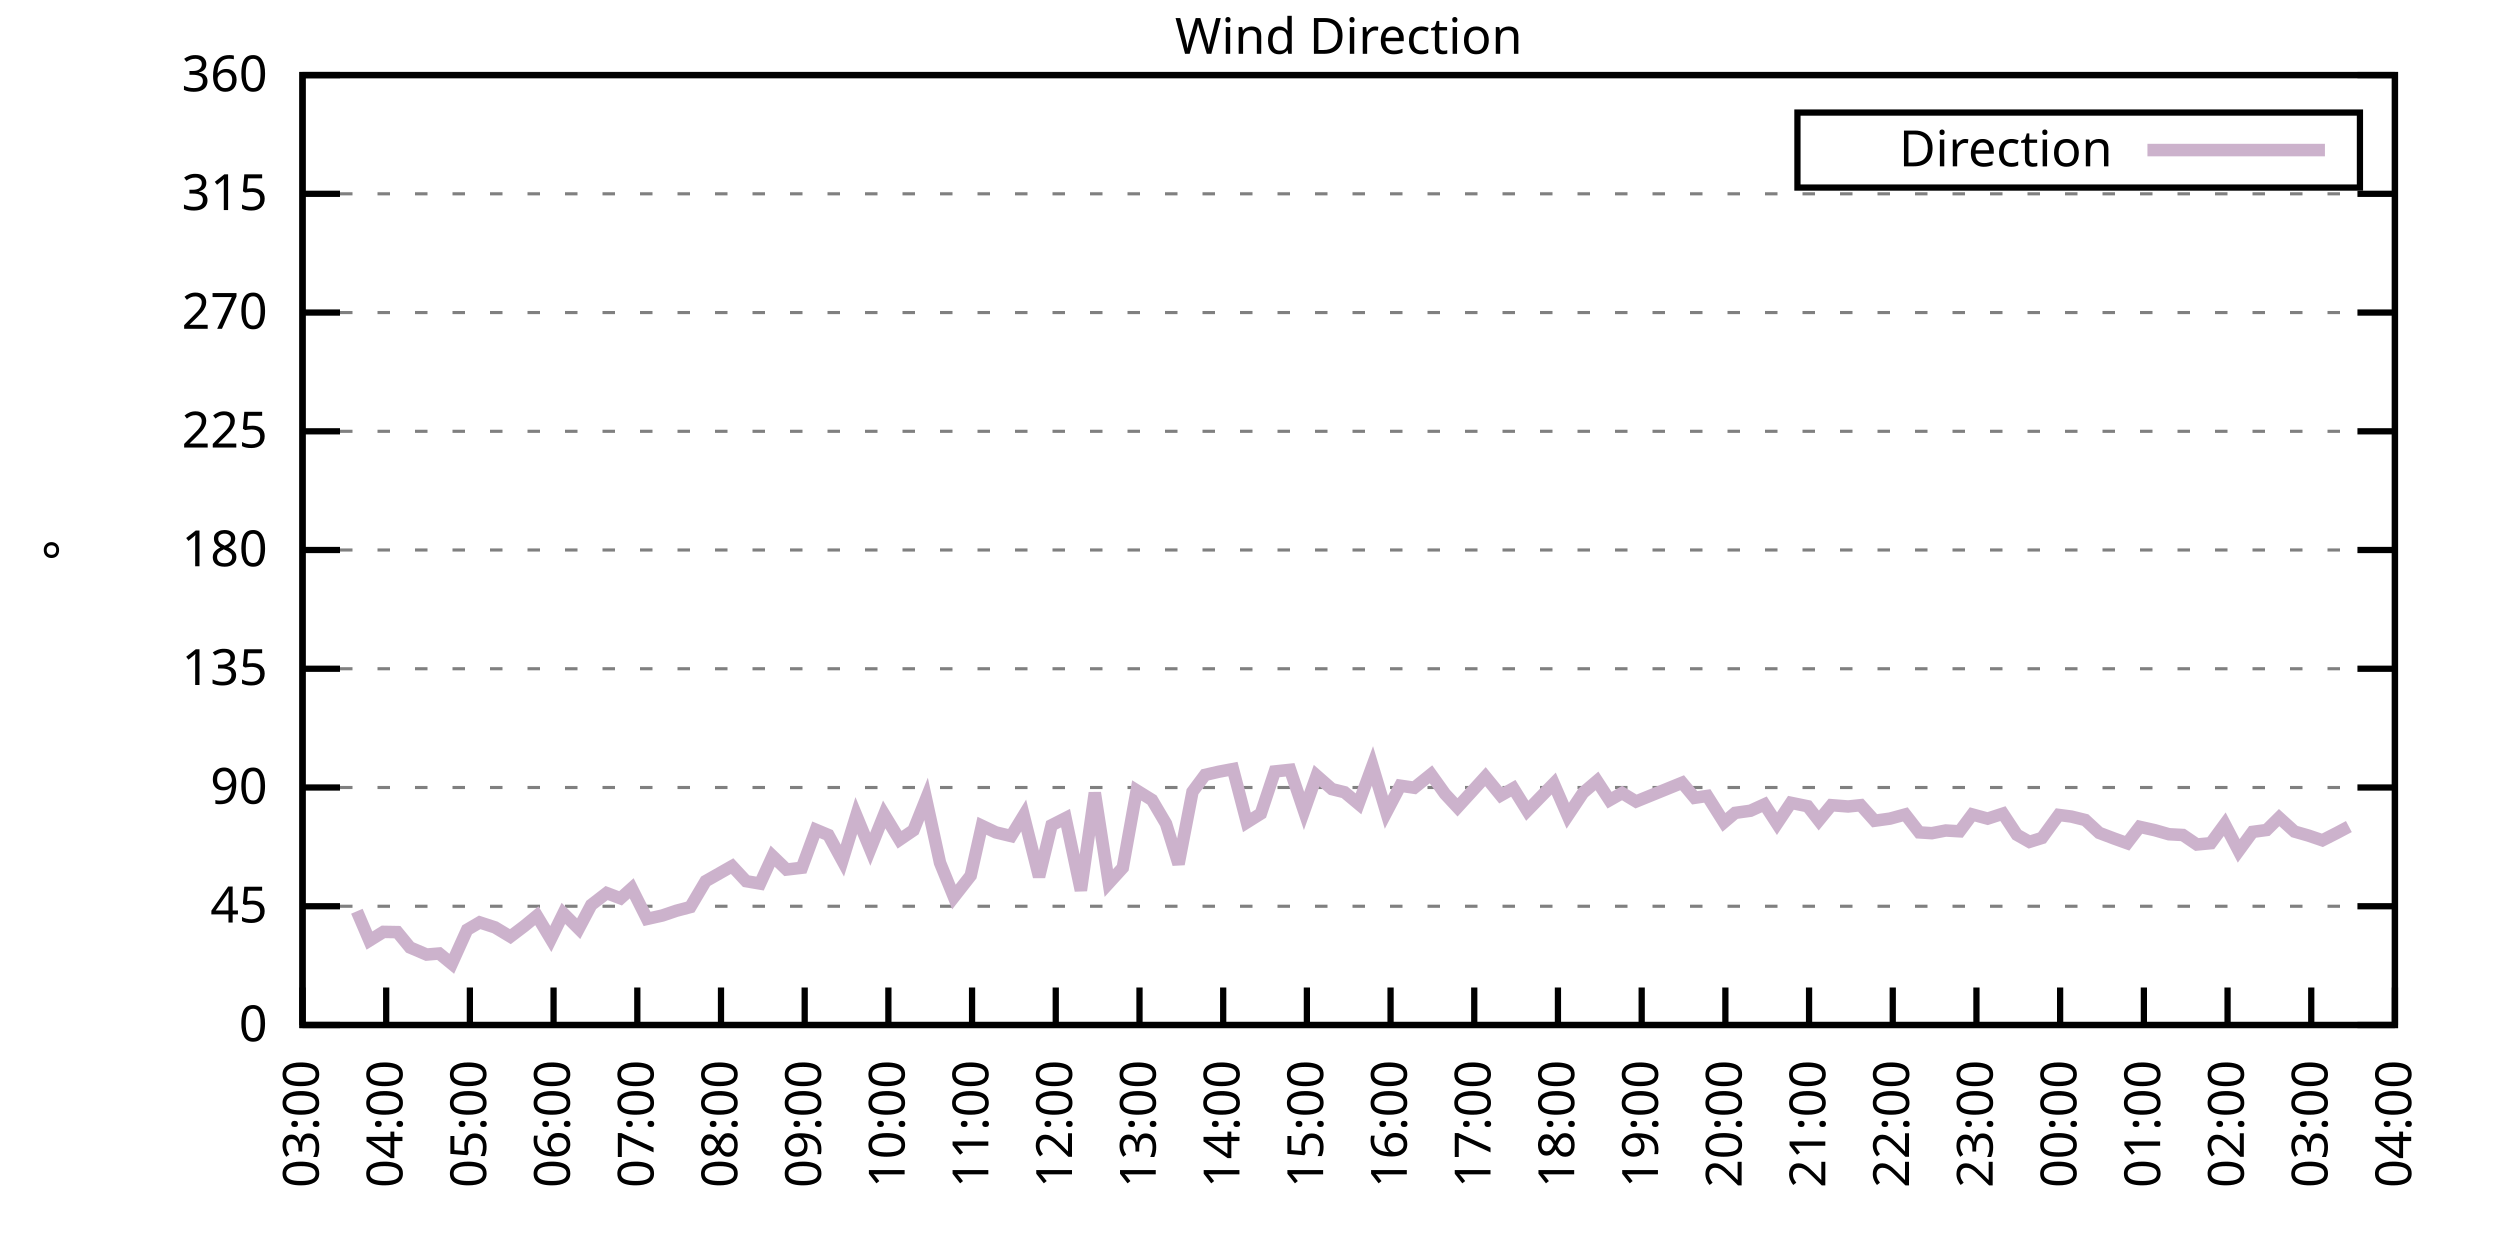
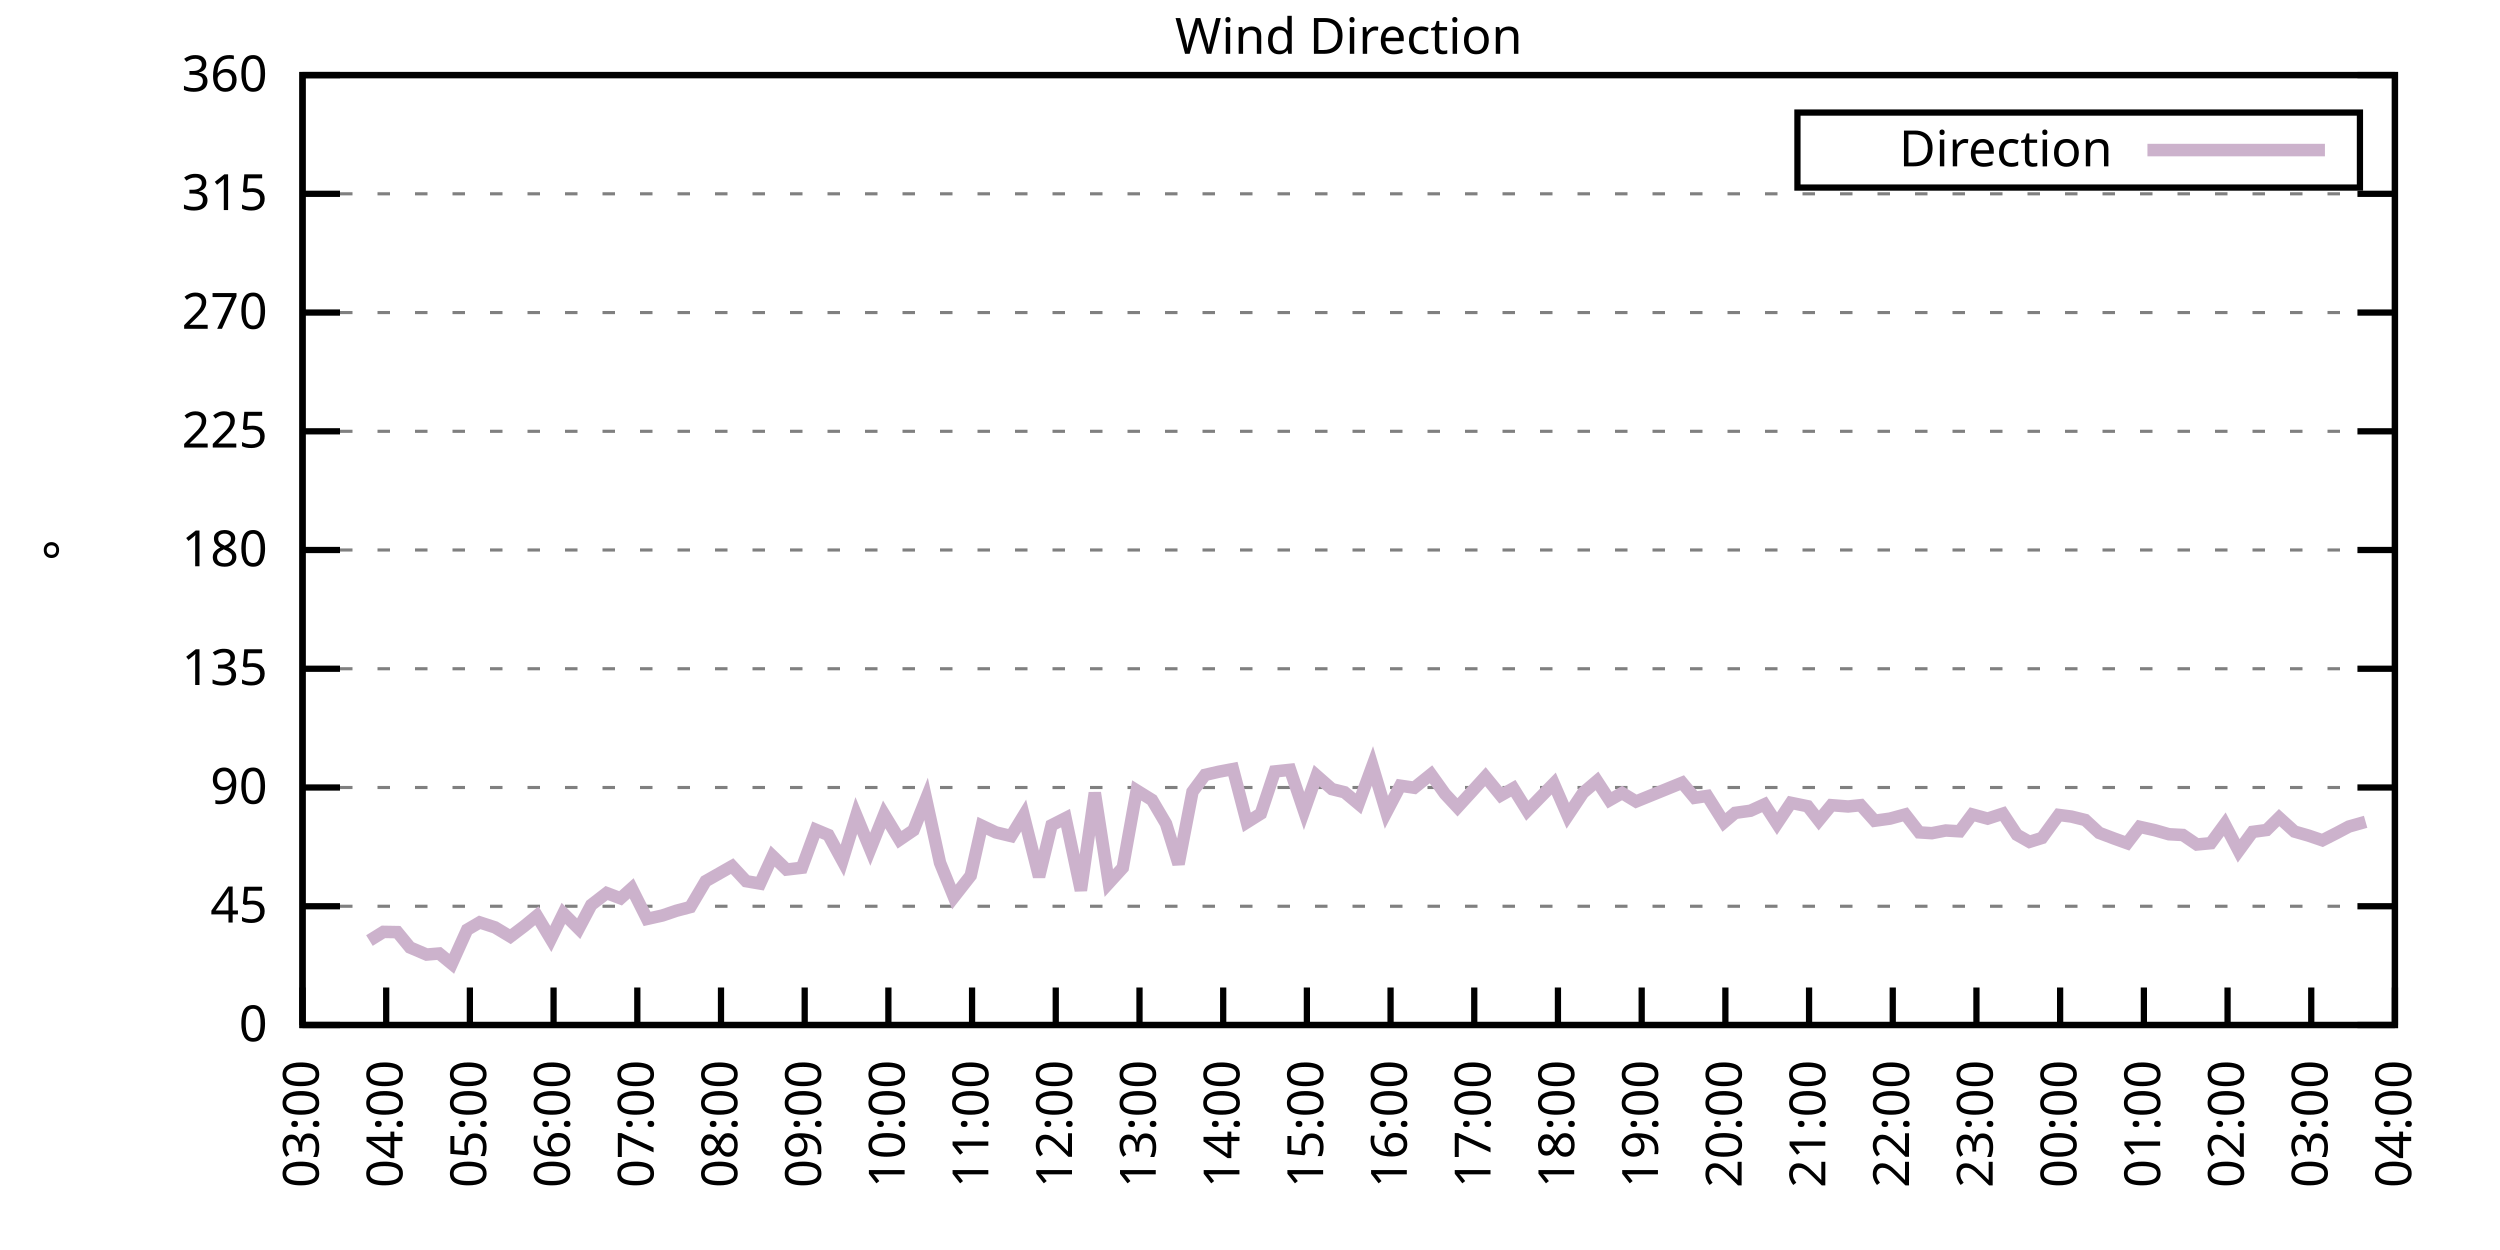
<svg xmlns="http://www.w3.org/2000/svg" xmlns:xlink="http://www.w3.org/1999/xlink" width="400" height="200" viewBox="0 0 400 200">
  <g id="gnuplot_canvas">
    <rect x="0" y="0" width="400" height="200" fill="none" />
    <defs>
      <circle id="gpDot" r="0.5" stroke-width="0.5" stroke="currentColor" />
      <path id="gpPt0" stroke-width="0.333" stroke="currentColor" d="M-1,0 h2 M0,-1 v2" />
      <path id="gpPt1" stroke-width="0.333" stroke="currentColor" d="M-1,-1 L1,1 M1,-1 L-1,1" />
      <path id="gpPt2" stroke-width="0.333" stroke="currentColor" d="M-1,0 L1,0 M0,-1 L0,1 M-1,-1 L1,1 M-1,1 L1,-1" />
      <rect id="gpPt3" stroke-width="0.333" stroke="currentColor" x="-1" y="-1" width="2" height="2" />
      <rect id="gpPt4" stroke-width="0.333" stroke="currentColor" fill="currentColor" x="-1" y="-1" width="2" height="2" />
      <circle id="gpPt5" stroke-width="0.333" stroke="currentColor" cx="0" cy="0" r="1" />
      <use xlink:href="#gpPt5" id="gpPt6" fill="currentColor" stroke="none" />
      <path id="gpPt7" stroke-width="0.333" stroke="currentColor" d="M0,-1.33 L-1.33,0.67 L1.33,0.67 z" />
      <use xlink:href="#gpPt7" id="gpPt8" fill="currentColor" stroke="none" />
      <use xlink:href="#gpPt7" id="gpPt9" stroke="currentColor" transform="rotate(180)" />
      <use xlink:href="#gpPt9" id="gpPt10" fill="currentColor" stroke="none" />
      <use xlink:href="#gpPt3" id="gpPt11" stroke="currentColor" transform="rotate(45)" />
      <use xlink:href="#gpPt11" id="gpPt12" fill="currentColor" stroke="none" />
      <path id="gpPt13" stroke-width="0.333" stroke="currentColor" d="M0,1.330 L1.265,0.411 L0.782,-1.067 L-0.782,-1.076 L-1.265,0.411 z" />
      <use xlink:href="#gpPt13" id="gpPt14" fill="currentColor" stroke="none" />
      <filter id="textbox" filterUnits="objectBoundingBox" x="0" y="0" height="1" width="1">
        <feFlood flood-color="white" flood-opacity="1" result="bgnd" />
        <feComposite in="SourceGraphic" in2="bgnd" operator="atop" />
      </filter>
      <filter id="greybox" filterUnits="objectBoundingBox" x="0" y="0" height="1" width="1">
        <feFlood flood-color="lightgrey" flood-opacity="1" result="grey" />
        <feComposite in="SourceGraphic" in2="grey" operator="atop" />
      </filter>
    </defs>
    <g fill="none" color="white" stroke="currentColor" stroke-width="1.00" stroke-linecap="butt" stroke-linejoin="miter">
</g>
    <g fill="none" color="black" stroke="currentColor" stroke-width="1.00" stroke-linecap="butt" stroke-linejoin="miter">
      <g stroke="none" shape-rendering="crispEdges">
        <polygon fill="rgb(255, 255, 255)" points="48.40,164.00 383.18,164.00 383.18,12.02 48.40,12.02 " />
      </g>
    </g>
    <g fill="none" color="black" stroke="currentColor" stroke-width="1.00" stroke-linecap="butt" stroke-linejoin="miter">
</g>
    <g fill="none" color="black" stroke="black" stroke-width="0.50" stroke-linecap="butt" stroke-linejoin="miter">
</g>
    <g fill="none" color="gray" stroke="currentColor" stroke-width="0.50" stroke-linecap="butt" stroke-linejoin="miter">
      <path stroke="gray" stroke-dasharray="2,4" class="gridline" d="M48.40,164.00 L383.19,164.00  " />
    </g>
    <g fill="none" color="gray" stroke="gray" stroke-width="1.00" stroke-linecap="butt" stroke-linejoin="miter">
</g>
    <g fill="none" color="black" stroke="currentColor" stroke-width="1.00" stroke-linecap="butt" stroke-linejoin="miter">
      <path stroke="black" d="M48.40,164.00 L54.40,164.00 M383.19,164.00 L377.19,164.00  " />
      <g transform="translate(42.80,166.60)" stroke="none" fill="black" font-family="Sans" font-size="8.00" text-anchor="end">
        <text>
          <tspan font-family="Sans"> 0</tspan>
        </text>
      </g>
    </g>
    <g fill="none" color="black" stroke="currentColor" stroke-width="1.00" stroke-linecap="butt" stroke-linejoin="miter">
</g>
    <g fill="none" color="black" stroke="black" stroke-width="0.50" stroke-linecap="butt" stroke-linejoin="miter">
</g>
    <g fill="none" color="gray" stroke="currentColor" stroke-width="0.50" stroke-linecap="butt" stroke-linejoin="miter">
      <path stroke="gray" stroke-dasharray="2,4" class="gridline" d="M48.40,145.00 L383.19,145.00  " />
    </g>
    <g fill="none" color="gray" stroke="gray" stroke-width="1.00" stroke-linecap="butt" stroke-linejoin="miter">
</g>
    <g fill="none" color="black" stroke="currentColor" stroke-width="1.00" stroke-linecap="butt" stroke-linejoin="miter">
      <path stroke="black" d="M48.40,145.00 L54.40,145.00 M383.19,145.00 L377.19,145.00  " />
      <g transform="translate(42.80,147.60)" stroke="none" fill="black" font-family="Sans" font-size="8.00" text-anchor="end">
        <text>
          <tspan font-family="Sans"> 45</tspan>
        </text>
      </g>
    </g>
    <g fill="none" color="black" stroke="currentColor" stroke-width="1.00" stroke-linecap="butt" stroke-linejoin="miter">
</g>
    <g fill="none" color="black" stroke="black" stroke-width="0.50" stroke-linecap="butt" stroke-linejoin="miter">
</g>
    <g fill="none" color="gray" stroke="currentColor" stroke-width="0.50" stroke-linecap="butt" stroke-linejoin="miter">
      <path stroke="gray" stroke-dasharray="2,4" class="gridline" d="M48.40,126.00 L383.19,126.00  " />
    </g>
    <g fill="none" color="gray" stroke="gray" stroke-width="1.00" stroke-linecap="butt" stroke-linejoin="miter">
</g>
    <g fill="none" color="black" stroke="currentColor" stroke-width="1.00" stroke-linecap="butt" stroke-linejoin="miter">
      <path stroke="black" d="M48.40,126.00 L54.40,126.00 M383.19,126.00 L377.19,126.00  " />
      <g transform="translate(42.80,128.60)" stroke="none" fill="black" font-family="Sans" font-size="8.00" text-anchor="end">
        <text>
          <tspan font-family="Sans"> 90</tspan>
        </text>
      </g>
    </g>
    <g fill="none" color="black" stroke="currentColor" stroke-width="1.00" stroke-linecap="butt" stroke-linejoin="miter">
</g>
    <g fill="none" color="black" stroke="black" stroke-width="0.50" stroke-linecap="butt" stroke-linejoin="miter">
</g>
    <g fill="none" color="gray" stroke="currentColor" stroke-width="0.50" stroke-linecap="butt" stroke-linejoin="miter">
      <path stroke="gray" stroke-dasharray="2,4" class="gridline" d="M48.40,107.00 L383.19,107.00  " />
    </g>
    <g fill="none" color="gray" stroke="gray" stroke-width="1.00" stroke-linecap="butt" stroke-linejoin="miter">
</g>
    <g fill="none" color="black" stroke="currentColor" stroke-width="1.00" stroke-linecap="butt" stroke-linejoin="miter">
      <path stroke="black" d="M48.40,107.00 L54.40,107.00 M383.19,107.00 L377.19,107.00  " />
      <g transform="translate(42.80,109.60)" stroke="none" fill="black" font-family="Sans" font-size="8.00" text-anchor="end">
        <text>
          <tspan font-family="Sans"> 135</tspan>
        </text>
      </g>
    </g>
    <g fill="none" color="black" stroke="currentColor" stroke-width="1.00" stroke-linecap="butt" stroke-linejoin="miter">
</g>
    <g fill="none" color="black" stroke="black" stroke-width="0.50" stroke-linecap="butt" stroke-linejoin="miter">
</g>
    <g fill="none" color="gray" stroke="currentColor" stroke-width="0.50" stroke-linecap="butt" stroke-linejoin="miter">
      <path stroke="gray" stroke-dasharray="2,4" class="gridline" d="M48.40,88.00 L383.19,88.00  " />
    </g>
    <g fill="none" color="gray" stroke="gray" stroke-width="1.00" stroke-linecap="butt" stroke-linejoin="miter">
</g>
    <g fill="none" color="black" stroke="currentColor" stroke-width="1.00" stroke-linecap="butt" stroke-linejoin="miter">
      <path stroke="black" d="M48.40,88.00 L54.40,88.00 M383.19,88.00 L377.19,88.00  " />
      <g transform="translate(42.80,90.60)" stroke="none" fill="black" font-family="Sans" font-size="8.00" text-anchor="end">
        <text>
          <tspan font-family="Sans"> 180</tspan>
        </text>
      </g>
    </g>
    <g fill="none" color="black" stroke="currentColor" stroke-width="1.00" stroke-linecap="butt" stroke-linejoin="miter">
</g>
    <g fill="none" color="black" stroke="black" stroke-width="0.50" stroke-linecap="butt" stroke-linejoin="miter">
</g>
    <g fill="none" color="gray" stroke="currentColor" stroke-width="0.50" stroke-linecap="butt" stroke-linejoin="miter">
      <path stroke="gray" stroke-dasharray="2,4" class="gridline" d="M48.40,69.01 L383.19,69.01  " />
    </g>
    <g fill="none" color="gray" stroke="gray" stroke-width="1.00" stroke-linecap="butt" stroke-linejoin="miter">
</g>
    <g fill="none" color="black" stroke="currentColor" stroke-width="1.00" stroke-linecap="butt" stroke-linejoin="miter">
      <path stroke="black" d="M48.40,69.01 L54.40,69.01 M383.19,69.01 L377.19,69.01  " />
      <g transform="translate(42.80,71.61)" stroke="none" fill="black" font-family="Sans" font-size="8.00" text-anchor="end">
        <text>
          <tspan font-family="Sans"> 225</tspan>
        </text>
      </g>
    </g>
    <g fill="none" color="black" stroke="currentColor" stroke-width="1.00" stroke-linecap="butt" stroke-linejoin="miter">
</g>
    <g fill="none" color="black" stroke="black" stroke-width="0.50" stroke-linecap="butt" stroke-linejoin="miter">
</g>
    <g fill="none" color="gray" stroke="currentColor" stroke-width="0.50" stroke-linecap="butt" stroke-linejoin="miter">
      <path stroke="gray" stroke-dasharray="2,4" class="gridline" d="M48.40,50.01 L383.19,50.01  " />
    </g>
    <g fill="none" color="gray" stroke="gray" stroke-width="1.00" stroke-linecap="butt" stroke-linejoin="miter">
</g>
    <g fill="none" color="black" stroke="currentColor" stroke-width="1.00" stroke-linecap="butt" stroke-linejoin="miter">
      <path stroke="black" d="M48.40,50.01 L54.40,50.01 M383.19,50.01 L377.19,50.01  " />
      <g transform="translate(42.80,52.61)" stroke="none" fill="black" font-family="Sans" font-size="8.00" text-anchor="end">
        <text>
          <tspan font-family="Sans"> 270</tspan>
        </text>
      </g>
    </g>
    <g fill="none" color="black" stroke="currentColor" stroke-width="1.00" stroke-linecap="butt" stroke-linejoin="miter">
</g>
    <g fill="none" color="black" stroke="black" stroke-width="0.50" stroke-linecap="butt" stroke-linejoin="miter">
</g>
    <g fill="none" color="gray" stroke="currentColor" stroke-width="0.50" stroke-linecap="butt" stroke-linejoin="miter">
      <path stroke="gray" stroke-dasharray="2,4" class="gridline" d="M48.40,31.01 L383.19,31.01  " />
    </g>
    <g fill="none" color="gray" stroke="gray" stroke-width="1.00" stroke-linecap="butt" stroke-linejoin="miter">
</g>
    <g fill="none" color="black" stroke="currentColor" stroke-width="1.00" stroke-linecap="butt" stroke-linejoin="miter">
      <path stroke="black" d="M48.40,31.01 L54.40,31.01 M383.19,31.01 L377.19,31.01  " />
      <g transform="translate(42.80,33.61)" stroke="none" fill="black" font-family="Sans" font-size="8.00" text-anchor="end">
        <text>
          <tspan font-family="Sans"> 315</tspan>
        </text>
      </g>
    </g>
    <g fill="none" color="black" stroke="currentColor" stroke-width="1.00" stroke-linecap="butt" stroke-linejoin="miter">
</g>
    <g fill="none" color="black" stroke="black" stroke-width="0.50" stroke-linecap="butt" stroke-linejoin="miter">
</g>
    <g fill="none" color="gray" stroke="currentColor" stroke-width="0.50" stroke-linecap="butt" stroke-linejoin="miter">
      <path stroke="gray" stroke-dasharray="2,4" class="gridline" d="M48.40,12.01 L383.19,12.01  " />
    </g>
    <g fill="none" color="gray" stroke="gray" stroke-width="1.00" stroke-linecap="butt" stroke-linejoin="miter">
</g>
    <g fill="none" color="black" stroke="currentColor" stroke-width="1.00" stroke-linecap="butt" stroke-linejoin="miter">
      <path stroke="black" d="M48.40,12.01 L54.40,12.01 M383.19,12.01 L377.19,12.01  " />
      <g transform="translate(42.80,14.61)" stroke="none" fill="black" font-family="Sans" font-size="8.00" text-anchor="end">
        <text>
          <tspan font-family="Sans"> 360</tspan>
        </text>
      </g>
    </g>
    <g fill="none" color="black" stroke="currentColor" stroke-width="1.00" stroke-linecap="butt" stroke-linejoin="miter">
      <path stroke="black" d="M48.40,164.00 L48.40,158.00  " />
      <g transform="translate(51.00,169.60) rotate(270.00)" stroke="none" fill="black" font-family="Sans" font-size="8.00" text-anchor="end">
        <text>
          <tspan font-family="Sans">03:00</tspan>
        </text>
      </g>
    </g>
    <g fill="none" color="black" stroke="currentColor" stroke-width="1.00" stroke-linecap="butt" stroke-linejoin="miter">
      <path stroke="black" d="M61.79,164.00 L61.79,158.00  " />
      <g transform="translate(64.39,169.60) rotate(270.00)" stroke="none" fill="black" font-family="Sans" font-size="8.00" text-anchor="end">
        <text>
          <tspan font-family="Sans">04:00</tspan>
        </text>
      </g>
    </g>
    <g fill="none" color="black" stroke="currentColor" stroke-width="1.00" stroke-linecap="butt" stroke-linejoin="miter">
      <path stroke="black" d="M75.18,164.00 L75.18,158.00  " />
      <g transform="translate(77.78,169.60) rotate(270.00)" stroke="none" fill="black" font-family="Sans" font-size="8.00" text-anchor="end">
        <text>
          <tspan font-family="Sans">05:00</tspan>
        </text>
      </g>
    </g>
    <g fill="none" color="black" stroke="currentColor" stroke-width="1.00" stroke-linecap="butt" stroke-linejoin="miter">
      <path stroke="black" d="M88.57,164.00 L88.57,158.00  " />
      <g transform="translate(91.17,169.60) rotate(270.00)" stroke="none" fill="black" font-family="Sans" font-size="8.00" text-anchor="end">
        <text>
          <tspan font-family="Sans">06:00</tspan>
        </text>
      </g>
    </g>
    <g fill="none" color="black" stroke="currentColor" stroke-width="1.00" stroke-linecap="butt" stroke-linejoin="miter">
      <path stroke="black" d="M101.97,164.00 L101.97,158.00  " />
      <g transform="translate(104.57,169.60) rotate(270.00)" stroke="none" fill="black" font-family="Sans" font-size="8.00" text-anchor="end">
        <text>
          <tspan font-family="Sans">07:00</tspan>
        </text>
      </g>
    </g>
    <g fill="none" color="black" stroke="currentColor" stroke-width="1.00" stroke-linecap="butt" stroke-linejoin="miter">
      <path stroke="black" d="M115.36,164.00 L115.36,158.00  " />
      <g transform="translate(117.96,169.60) rotate(270.00)" stroke="none" fill="black" font-family="Sans" font-size="8.00" text-anchor="end">
        <text>
          <tspan font-family="Sans">08:00</tspan>
        </text>
      </g>
    </g>
    <g fill="none" color="black" stroke="currentColor" stroke-width="1.00" stroke-linecap="butt" stroke-linejoin="miter">
      <path stroke="black" d="M128.75,164.00 L128.75,158.00  " />
      <g transform="translate(131.35,169.60) rotate(270.00)" stroke="none" fill="black" font-family="Sans" font-size="8.00" text-anchor="end">
        <text>
          <tspan font-family="Sans">09:00</tspan>
        </text>
      </g>
    </g>
    <g fill="none" color="black" stroke="currentColor" stroke-width="1.00" stroke-linecap="butt" stroke-linejoin="miter">
      <path stroke="black" d="M142.14,164.00 L142.14,158.00  " />
      <g transform="translate(144.74,169.60) rotate(270.00)" stroke="none" fill="black" font-family="Sans" font-size="8.00" text-anchor="end">
        <text>
          <tspan font-family="Sans">10:00</tspan>
        </text>
      </g>
    </g>
    <g fill="none" color="black" stroke="currentColor" stroke-width="1.00" stroke-linecap="butt" stroke-linejoin="miter">
      <path stroke="black" d="M155.53,164.00 L155.53,158.00  " />
      <g transform="translate(158.13,169.60) rotate(270.00)" stroke="none" fill="black" font-family="Sans" font-size="8.00" text-anchor="end">
        <text>
          <tspan font-family="Sans">11:00</tspan>
        </text>
      </g>
    </g>
    <g fill="none" color="black" stroke="currentColor" stroke-width="1.00" stroke-linecap="butt" stroke-linejoin="miter">
      <path stroke="black" d="M168.92,164.00 L168.92,158.00  " />
      <g transform="translate(171.52,169.60) rotate(270.00)" stroke="none" fill="black" font-family="Sans" font-size="8.00" text-anchor="end">
        <text>
          <tspan font-family="Sans">12:00</tspan>
        </text>
      </g>
    </g>
    <g fill="none" color="black" stroke="currentColor" stroke-width="1.00" stroke-linecap="butt" stroke-linejoin="miter">
      <path stroke="black" d="M182.32,164.00 L182.32,158.00  " />
      <g transform="translate(184.92,169.60) rotate(270.00)" stroke="none" fill="black" font-family="Sans" font-size="8.00" text-anchor="end">
        <text>
          <tspan font-family="Sans">13:00</tspan>
        </text>
      </g>
    </g>
    <g fill="none" color="black" stroke="currentColor" stroke-width="1.00" stroke-linecap="butt" stroke-linejoin="miter">
      <path stroke="black" d="M195.71,164.00 L195.71,158.00  " />
      <g transform="translate(198.31,169.60) rotate(270.00)" stroke="none" fill="black" font-family="Sans" font-size="8.00" text-anchor="end">
        <text>
          <tspan font-family="Sans">14:00</tspan>
        </text>
      </g>
    </g>
    <g fill="none" color="black" stroke="currentColor" stroke-width="1.00" stroke-linecap="butt" stroke-linejoin="miter">
      <path stroke="black" d="M209.10,164.00 L209.10,158.00  " />
      <g transform="translate(211.70,169.60) rotate(270.00)" stroke="none" fill="black" font-family="Sans" font-size="8.00" text-anchor="end">
        <text>
          <tspan font-family="Sans">15:00</tspan>
        </text>
      </g>
    </g>
    <g fill="none" color="black" stroke="currentColor" stroke-width="1.00" stroke-linecap="butt" stroke-linejoin="miter">
      <path stroke="black" d="M222.49,164.00 L222.49,158.00  " />
      <g transform="translate(225.09,169.60) rotate(270.00)" stroke="none" fill="black" font-family="Sans" font-size="8.00" text-anchor="end">
        <text>
          <tspan font-family="Sans">16:00</tspan>
        </text>
      </g>
    </g>
    <g fill="none" color="black" stroke="currentColor" stroke-width="1.00" stroke-linecap="butt" stroke-linejoin="miter">
      <path stroke="black" d="M235.88,164.00 L235.88,158.00  " />
      <g transform="translate(238.48,169.60) rotate(270.00)" stroke="none" fill="black" font-family="Sans" font-size="8.00" text-anchor="end">
        <text>
          <tspan font-family="Sans">17:00</tspan>
        </text>
      </g>
    </g>
    <g fill="none" color="black" stroke="currentColor" stroke-width="1.00" stroke-linecap="butt" stroke-linejoin="miter">
      <path stroke="black" d="M249.27,164.00 L249.27,158.00  " />
      <g transform="translate(251.87,169.60) rotate(270.00)" stroke="none" fill="black" font-family="Sans" font-size="8.00" text-anchor="end">
        <text>
          <tspan font-family="Sans">18:00</tspan>
        </text>
      </g>
    </g>
    <g fill="none" color="black" stroke="currentColor" stroke-width="1.00" stroke-linecap="butt" stroke-linejoin="miter">
      <path stroke="black" d="M262.67,164.00 L262.67,158.00  " />
      <g transform="translate(265.27,169.60) rotate(270.00)" stroke="none" fill="black" font-family="Sans" font-size="8.00" text-anchor="end">
        <text>
          <tspan font-family="Sans">19:00</tspan>
        </text>
      </g>
    </g>
    <g fill="none" color="black" stroke="currentColor" stroke-width="1.00" stroke-linecap="butt" stroke-linejoin="miter">
      <path stroke="black" d="M276.06,164.00 L276.06,158.00  " />
      <g transform="translate(278.66,169.60) rotate(270.00)" stroke="none" fill="black" font-family="Sans" font-size="8.00" text-anchor="end">
        <text>
          <tspan font-family="Sans">20:00</tspan>
        </text>
      </g>
    </g>
    <g fill="none" color="black" stroke="currentColor" stroke-width="1.00" stroke-linecap="butt" stroke-linejoin="miter">
      <path stroke="black" d="M289.45,164.00 L289.45,158.00  " />
      <g transform="translate(292.05,169.60) rotate(270.00)" stroke="none" fill="black" font-family="Sans" font-size="8.00" text-anchor="end">
        <text>
          <tspan font-family="Sans">21:00</tspan>
        </text>
      </g>
    </g>
    <g fill="none" color="black" stroke="currentColor" stroke-width="1.00" stroke-linecap="butt" stroke-linejoin="miter">
      <path stroke="black" d="M302.84,164.00 L302.84,158.00  " />
      <g transform="translate(305.44,169.60) rotate(270.00)" stroke="none" fill="black" font-family="Sans" font-size="8.00" text-anchor="end">
        <text>
          <tspan font-family="Sans">22:00</tspan>
        </text>
      </g>
    </g>
    <g fill="none" color="black" stroke="currentColor" stroke-width="1.00" stroke-linecap="butt" stroke-linejoin="miter">
      <path stroke="black" d="M316.23,164.00 L316.23,158.00  " />
      <g transform="translate(318.83,169.60) rotate(270.00)" stroke="none" fill="black" font-family="Sans" font-size="8.00" text-anchor="end">
        <text>
          <tspan font-family="Sans">23:00</tspan>
        </text>
      </g>
    </g>
    <g fill="none" color="black" stroke="currentColor" stroke-width="1.00" stroke-linecap="butt" stroke-linejoin="miter">
      <path stroke="black" d="M329.62,164.00 L329.62,158.00  " />
      <g transform="translate(332.22,169.60) rotate(270.00)" stroke="none" fill="black" font-family="Sans" font-size="8.00" text-anchor="end">
        <text>
          <tspan font-family="Sans">00:00</tspan>
        </text>
      </g>
    </g>
    <g fill="none" color="black" stroke="currentColor" stroke-width="1.00" stroke-linecap="butt" stroke-linejoin="miter">
      <path stroke="black" d="M343.02,164.00 L343.02,158.00  " />
      <g transform="translate(345.62,169.60) rotate(270.00)" stroke="none" fill="black" font-family="Sans" font-size="8.00" text-anchor="end">
        <text>
          <tspan font-family="Sans">01:00</tspan>
        </text>
      </g>
    </g>
    <g fill="none" color="black" stroke="currentColor" stroke-width="1.00" stroke-linecap="butt" stroke-linejoin="miter">
      <path stroke="black" d="M356.41,164.00 L356.41,158.00  " />
      <g transform="translate(359.01,169.60) rotate(270.00)" stroke="none" fill="black" font-family="Sans" font-size="8.00" text-anchor="end">
        <text>
          <tspan font-family="Sans">02:00</tspan>
        </text>
      </g>
    </g>
    <g fill="none" color="black" stroke="currentColor" stroke-width="1.00" stroke-linecap="butt" stroke-linejoin="miter">
      <path stroke="black" d="M369.80,164.00 L369.80,158.00  " />
      <g transform="translate(372.40,169.60) rotate(270.00)" stroke="none" fill="black" font-family="Sans" font-size="8.00" text-anchor="end">
        <text>
          <tspan font-family="Sans">03:00</tspan>
        </text>
      </g>
    </g>
    <g fill="none" color="black" stroke="currentColor" stroke-width="1.00" stroke-linecap="butt" stroke-linejoin="miter">
      <path stroke="black" d="M383.19,164.00 L383.19,158.00  " />
      <g transform="translate(385.79,169.60) rotate(270.00)" stroke="none" fill="black" font-family="Sans" font-size="8.00" text-anchor="end">
        <text>
          <tspan font-family="Sans">04:00</tspan>
        </text>
      </g>
    </g>
    <g fill="none" color="black" stroke="currentColor" stroke-width="1.00" stroke-linecap="butt" stroke-linejoin="miter">
</g>
    <g fill="none" color="black" stroke="currentColor" stroke-width="1.00" stroke-linecap="butt" stroke-linejoin="miter">
      <path stroke="black" d="M48.40,12.01 L48.40,164.00 L383.19,164.00 L383.19,12.01 L48.40,12.01 Z  " />
    </g>
    <g fill="none" color="black" stroke="currentColor" stroke-width="1.00" stroke-linecap="butt" stroke-linejoin="miter">
</g>
    <g fill="none" color="black" stroke="currentColor" stroke-width="1.00" stroke-linecap="butt" stroke-linejoin="miter">
      <path stroke="black" d="M287.59,30.01 L287.59,18.01 L377.59,18.01 L377.59,30.01 L287.59,30.01 Z  " />
    </g>
    <g id="Wind_direction_plot_1">
      <g fill="none" color="white" stroke="black" stroke-width="2.00" stroke-linecap="butt" stroke-linejoin="miter">
</g>
      <g fill="none" color="black" stroke="currentColor" stroke-width="2.00" stroke-linecap="butt" stroke-linejoin="miter">
        <g transform="translate(337.99,26.61)" stroke="none" fill="black" font-family="Sans" font-size="8.00" text-anchor="end">
          <text>
            <tspan font-family="Sans">Direction</tspan>
          </text>
        </g>
      </g>
      <g fill="none" color="black" stroke="currentColor" stroke-width="2.00" stroke-linecap="butt" stroke-linejoin="miter">
-         <path stroke="rgb(204, 178, 204)" d="M343.59,24.01 L371.99,24.01 M57.10,145.80 L59.11,150.49 L61.35,149.10 L63.58,149.14 L65.59,151.59 L68.26,152.73   L70.27,152.56 L72.28,154.21 L74.74,148.76 L76.75,147.58 L79.20,148.38 L81.66,149.86 L83.89,148.17 L85.90,146.52   L88.13,150.24 L90.14,146.14 L92.59,148.59 L94.60,144.79 L97.06,142.89 L99.29,143.73 L101.07,142.13 L103.53,147.03   L105.98,146.48 L108.22,145.72 L110.45,145.13 L112.90,140.99 L117.14,138.58 L119.38,140.99 L121.61,141.37 L123.62,136.98   L125.85,139.13 L128.30,138.84 L130.54,132.76 L132.54,133.60 L134.78,137.70 L137.01,130.48 L139.24,135.88 L141.47,130.31   L143.93,134.36 L146.16,132.84 L148.17,127.82 L150.40,138.04 L152.63,143.52 L155.31,140.10 L157.10,132.12 L159.33,133.18   L161.78,133.77 L163.79,130.48 L166.25,140.27 L168.25,132.04 L170.49,130.90 L172.94,142.47 L175.17,126.85 L177.41,141.29   L179.64,138.84 L181.87,126.47 L184.32,127.99 L186.56,131.79 L188.57,138.25 L190.80,126.68 L192.81,123.98 L195.04,123.47   L197.27,123.05 L199.50,131.58 L201.73,130.18 L203.97,123.43 L206.42,123.17 L208.65,129.76 L210.66,124.10 L213.12,126.26   L215.13,126.76 L217.36,128.62 L219.59,122.54 L221.82,129.97 L224.05,125.71 L226.29,126.04 L228.96,123.89 L231.20,127.02   L233.20,129.17 L235.44,126.72 L237.67,124.27 L240.12,127.27 L242.13,126.13 L244.36,129.72 L246.37,127.65 L248.60,125.37   L250.84,130.52 L253.29,126.85 L255.52,124.95 L257.53,128.03 L259.54,126.89 L261.77,128.24 L269.14,125.24 L271.15,127.65   L273.16,127.35 L275.83,131.58 L277.62,130.06 L280.07,129.72 L282.31,128.70 L284.32,131.79 L286.55,128.45 L289.23,129.00   L291.01,131.28 L293.02,128.83 L295.70,129.04 L297.71,128.83 L299.94,131.32 L302.39,130.98 L304.85,130.31 L307.08,133.18   L309.09,133.31 L311.32,132.88 L313.55,133.01 L315.56,130.31 L318.02,130.98 L320.47,130.18 L322.70,133.56 L324.71,134.70   L326.72,134.07 L329.40,130.39 L331.41,130.65 L333.64,131.20 L335.87,133.26 L338.33,134.19 L340.34,134.91 L342.35,132.29   L344.80,132.84 L347.03,133.48 L349.26,133.60 L351.50,135.12 L353.73,134.91 L355.96,131.87 L358.19,136.14 L360.42,133.10   L362.66,132.80 L364.66,130.82 L367.12,133.05 L369.35,133.69 L371.58,134.45 L373.82,133.31 L375.82,132.25  " />
+         <path stroke="rgb(204, 178, 204)" d="M343.59,24.01 L371.99,24.01 M59.11,150.49 L61.35,149.10 L63.58,149.14 L65.59,151.59 L68.26,152.73 L70.27,152.56   L72.28,154.21 L74.74,148.76 L76.75,147.58 L79.20,148.38 L81.66,149.86 L83.89,148.17 L85.90,146.52 L88.13,150.24   L90.14,146.14 L92.59,148.59 L94.60,144.79 L97.06,142.89 L99.29,143.73 L101.07,142.13 L103.53,147.03 L105.98,146.48   L108.22,145.72 L110.45,145.13 L112.90,140.99 L117.14,138.58 L119.38,140.99 L121.61,141.37 L123.62,136.98 L125.85,139.13   L128.30,138.84 L130.54,132.76 L132.54,133.60 L134.78,137.70 L137.01,130.48 L139.24,135.88 L141.47,130.31 L143.93,134.36   L146.16,132.84 L148.17,127.82 L150.40,138.04 L152.63,143.52 L155.31,140.10 L157.10,132.12 L159.33,133.18 L161.78,133.77   L163.79,130.48 L166.25,140.27 L168.25,132.04 L170.49,130.90 L172.94,142.47 L175.17,126.85 L177.41,141.29 L179.64,138.84   L181.87,126.47 L184.32,127.99 L186.56,131.79 L188.57,138.25 L190.80,126.68 L192.81,123.98 L195.04,123.47 L197.27,123.05   L199.50,131.58 L201.73,130.18 L203.97,123.43 L206.42,123.17 L208.65,129.76 L210.66,124.10 L213.12,126.26 L215.13,126.76   L217.36,128.62 L219.59,122.54 L221.82,129.97 L224.05,125.71 L226.29,126.04 L228.96,123.89 L231.20,127.02 L233.20,129.17   L235.44,126.72 L237.67,124.27 L240.12,127.27 L242.13,126.13 L244.36,129.72 L246.37,127.65 L248.60,125.37 L250.84,130.52   L253.29,126.85 L255.52,124.95 L257.53,128.03 L259.54,126.89 L261.77,128.24 L269.14,125.24 L271.15,127.65 L273.16,127.35   L275.83,131.58 L277.62,130.06 L280.07,129.72 L282.31,128.70 L284.32,131.79 L286.55,128.45 L289.23,129.00 L291.01,131.28   L293.02,128.83 L295.70,129.04 L297.71,128.83 L299.94,131.32 L302.39,130.98 L304.85,130.31 L307.08,133.18 L309.09,133.31   L311.32,132.88 L313.55,133.01 L315.56,130.31 L318.02,130.98 L320.47,130.18 L322.70,133.56 L324.71,134.70 L326.72,134.07   L329.40,130.39 L331.41,130.65 L333.64,131.20 L335.87,133.26 L338.33,134.19 L340.34,134.91 L342.35,132.29 L344.80,132.84   L347.03,133.48 L349.26,133.60 L351.50,135.12 L353.73,134.91 L355.96,131.87 L358.19,136.14 L360.42,133.10 L362.66,132.80   L364.66,130.82 L367.12,133.05 L369.35,133.69 L371.58,134.45 L373.82,133.31 L375.82,132.25 L378.50,131.49  " />
      </g>
    </g>
    <g fill="none" color="black" stroke="currentColor" stroke-width="2.00" stroke-linecap="butt" stroke-linejoin="miter">
</g>
    <g fill="none" color="black" stroke="black" stroke-width="1.00" stroke-linecap="butt" stroke-linejoin="miter">
</g>
    <g fill="none" color="black" stroke="currentColor" stroke-width="1.00" stroke-linecap="butt" stroke-linejoin="miter">
      <path stroke="black" d="M48.40,12.01 L48.40,164.00 L383.19,164.00 L383.19,12.01 L48.40,12.01 Z  " />
      <g transform="translate(12.80,88.01) rotate(270.00)" stroke="none" fill="black" font-family="Sans" font-size="8.00" text-anchor="middle">
        <text>
          <tspan font-family="Sans">°</tspan>
        </text>
      </g>
    </g>
    <g fill="none" color="black" stroke="currentColor" stroke-width="1.00" stroke-linecap="butt" stroke-linejoin="miter">
</g>
    <g fill="none" color="black" stroke="currentColor" stroke-width="1.00" stroke-linecap="butt" stroke-linejoin="miter">
      <g transform="translate(215.79,8.61)" stroke="none" fill="black" font-family="Sans" font-size="8.00" text-anchor="middle">
        <text>
          <tspan font-family="Sans">Wind Direction</tspan>
        </text>
      </g>
    </g>
    <g fill="none" color="black" stroke="currentColor" stroke-width="1.00" stroke-linecap="butt" stroke-linejoin="miter">
</g>
  </g>
</svg>
